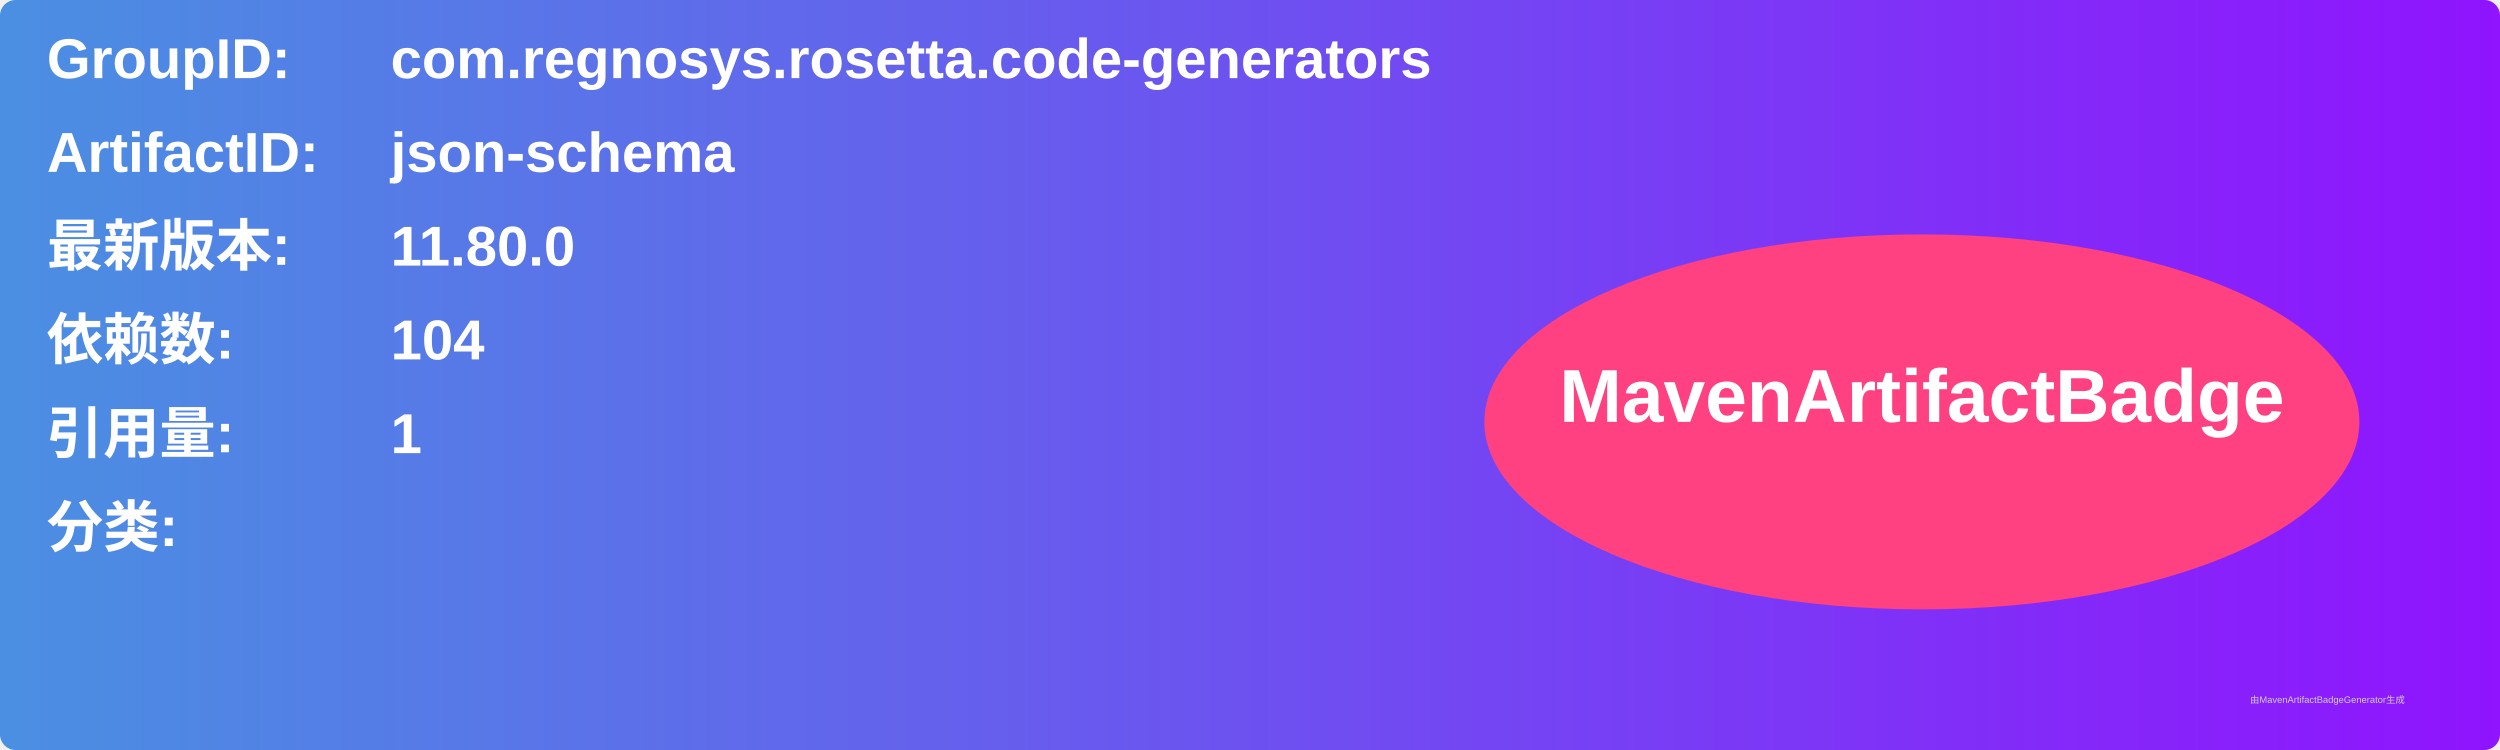
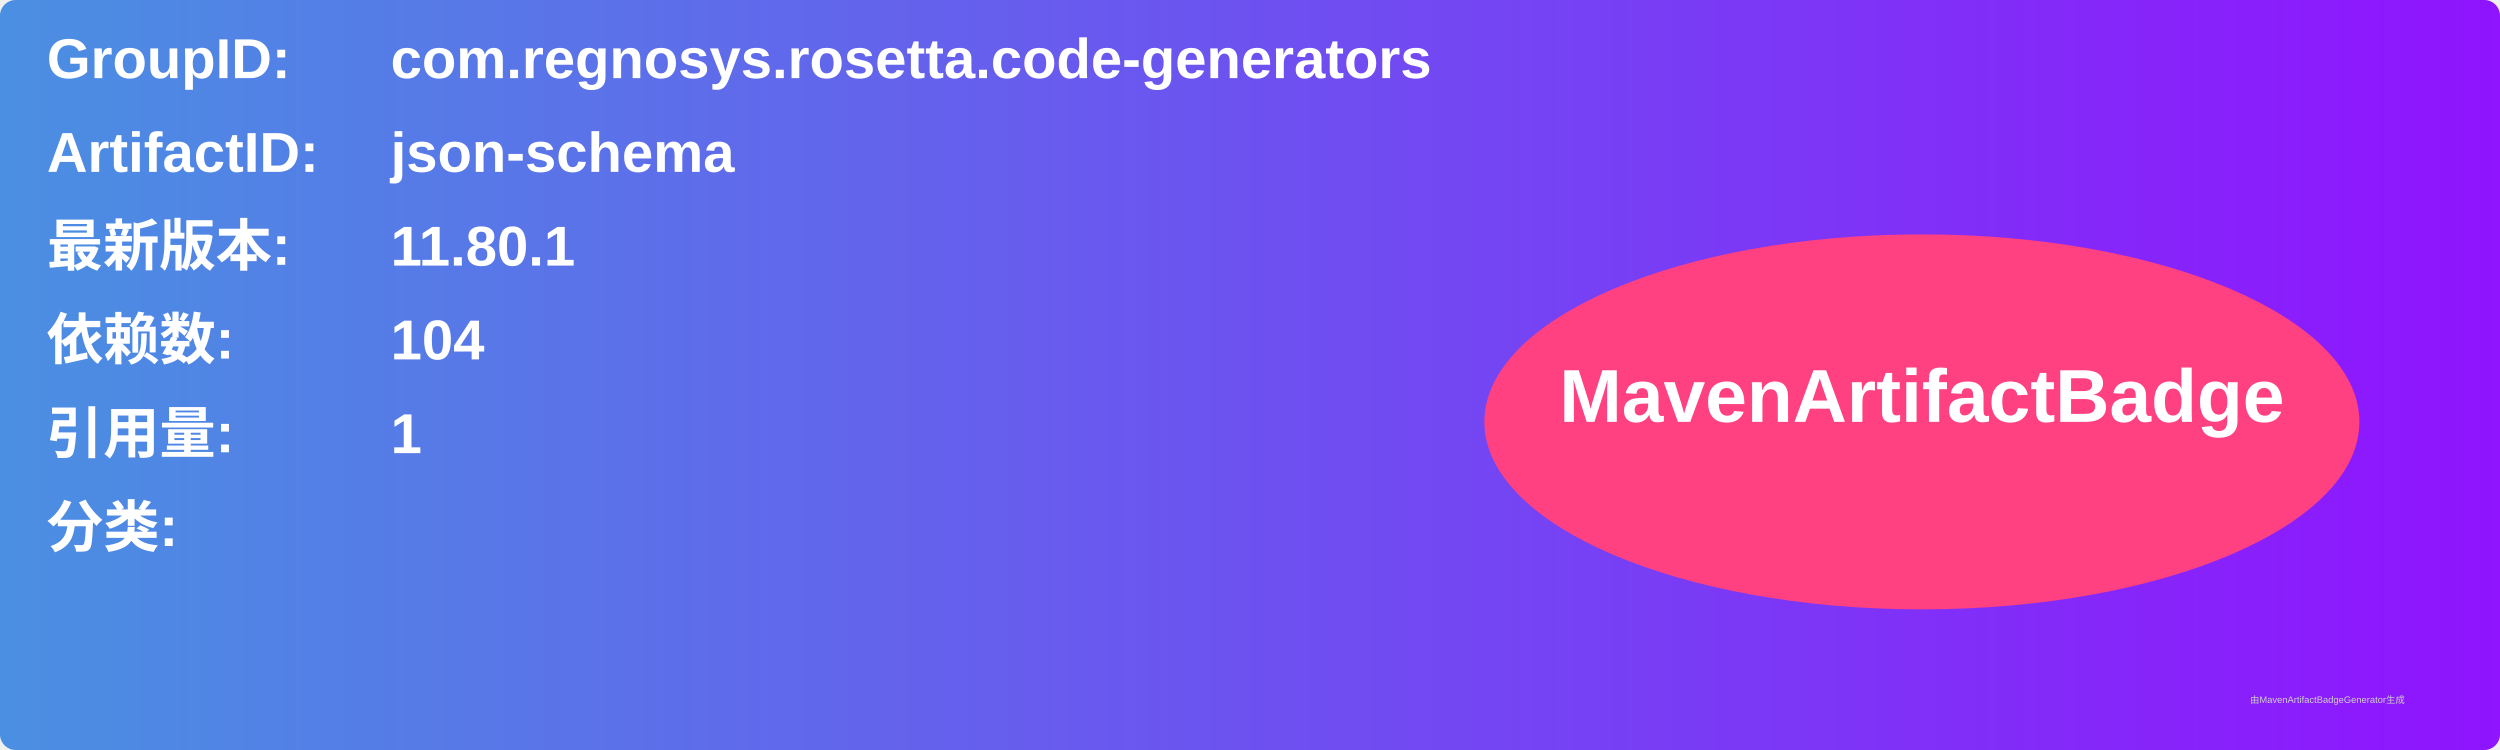
<svg xmlns="http://www.w3.org/2000/svg" width="800" height="240" viewBox="0 0 800 240">
  <linearGradient id="grad" x1="0%" y1="0%" x2="100%" y2="0%">
    <stop offset="0%" stop-color="#4a90e2" />
    <stop offset="100%" stop-color="#9013fe" />
  </linearGradient>
  <rect width="100%" height="100%" rx="5" ry="5" fill="url(#grad)" />
  <g transform="translate(15, 15)">
    <text x="0" y="10" font-family="Arial" font-size="18" fill="white" font-weight="bold" width="260">GroupID:</text>
    <text x="110" y="10" font-family="Arial" font-size="18" fill="white" font-weight="bold" width="460">com.regnosys.rosetta.code-generators</text>
    <text x="0" y="40" font-family="Arial" font-size="18" fill="white" font-weight="bold" width="260">ArtifactID:</text>
    <text x="110" y="40" font-family="Arial" font-size="18" fill="white" font-weight="bold" width="460">json-schema</text>
    <text x="0" y="70" font-family="Arial" font-size="18" fill="white" font-weight="bold">最新版本:</text>
    <text x="110" y="70" font-family="Arial" font-size="18" fill="white" font-weight="bold">
-       <tspan font-weight="bold">11.80.0</tspan>
+       <tspan font-weight="bold">11.80.1</tspan>
    </text>
    <text x="0" y="100" font-family="Arial" font-size="18" fill="white" font-weight="bold">依赖数: </text>
    <text x="110" y="100" font-family="Arial" font-size="18" fill="white">
      <tspan font-weight="bold">104</tspan>
    </text>
    <text x="0" y="130" font-family="Arial" font-size="18" fill="white" font-weight="bold">引用量: </text>
    <text x="110" y="130" font-family="Arial" font-size="18" fill="white">
      <tspan font-weight="bold">1</tspan>
    </text>
    <text x="0" y="160" font-family="Arial" font-size="18" fill="white" font-weight="bold">分类:</text>
    <text x="10" y="190" font-family="Arial" font-size="10" fill="white">
      <tspan font-weight="bold" />
    </text>
    <ellipse cx="600" cy="120" rx="140" ry="60" fill="#ff4081" />
    <text x="600" y="120" text-anchor="middle" font-family="Arial" font-size="24" fill="white" font-weight="bold">MavenArtifactBadge</text>
  </g>
  <text x="720" y="225" font-family="Arial" font-size="3" fill="#d0d0d0">由MavenArtifactBadgeGenerator生成</text>
</svg>
